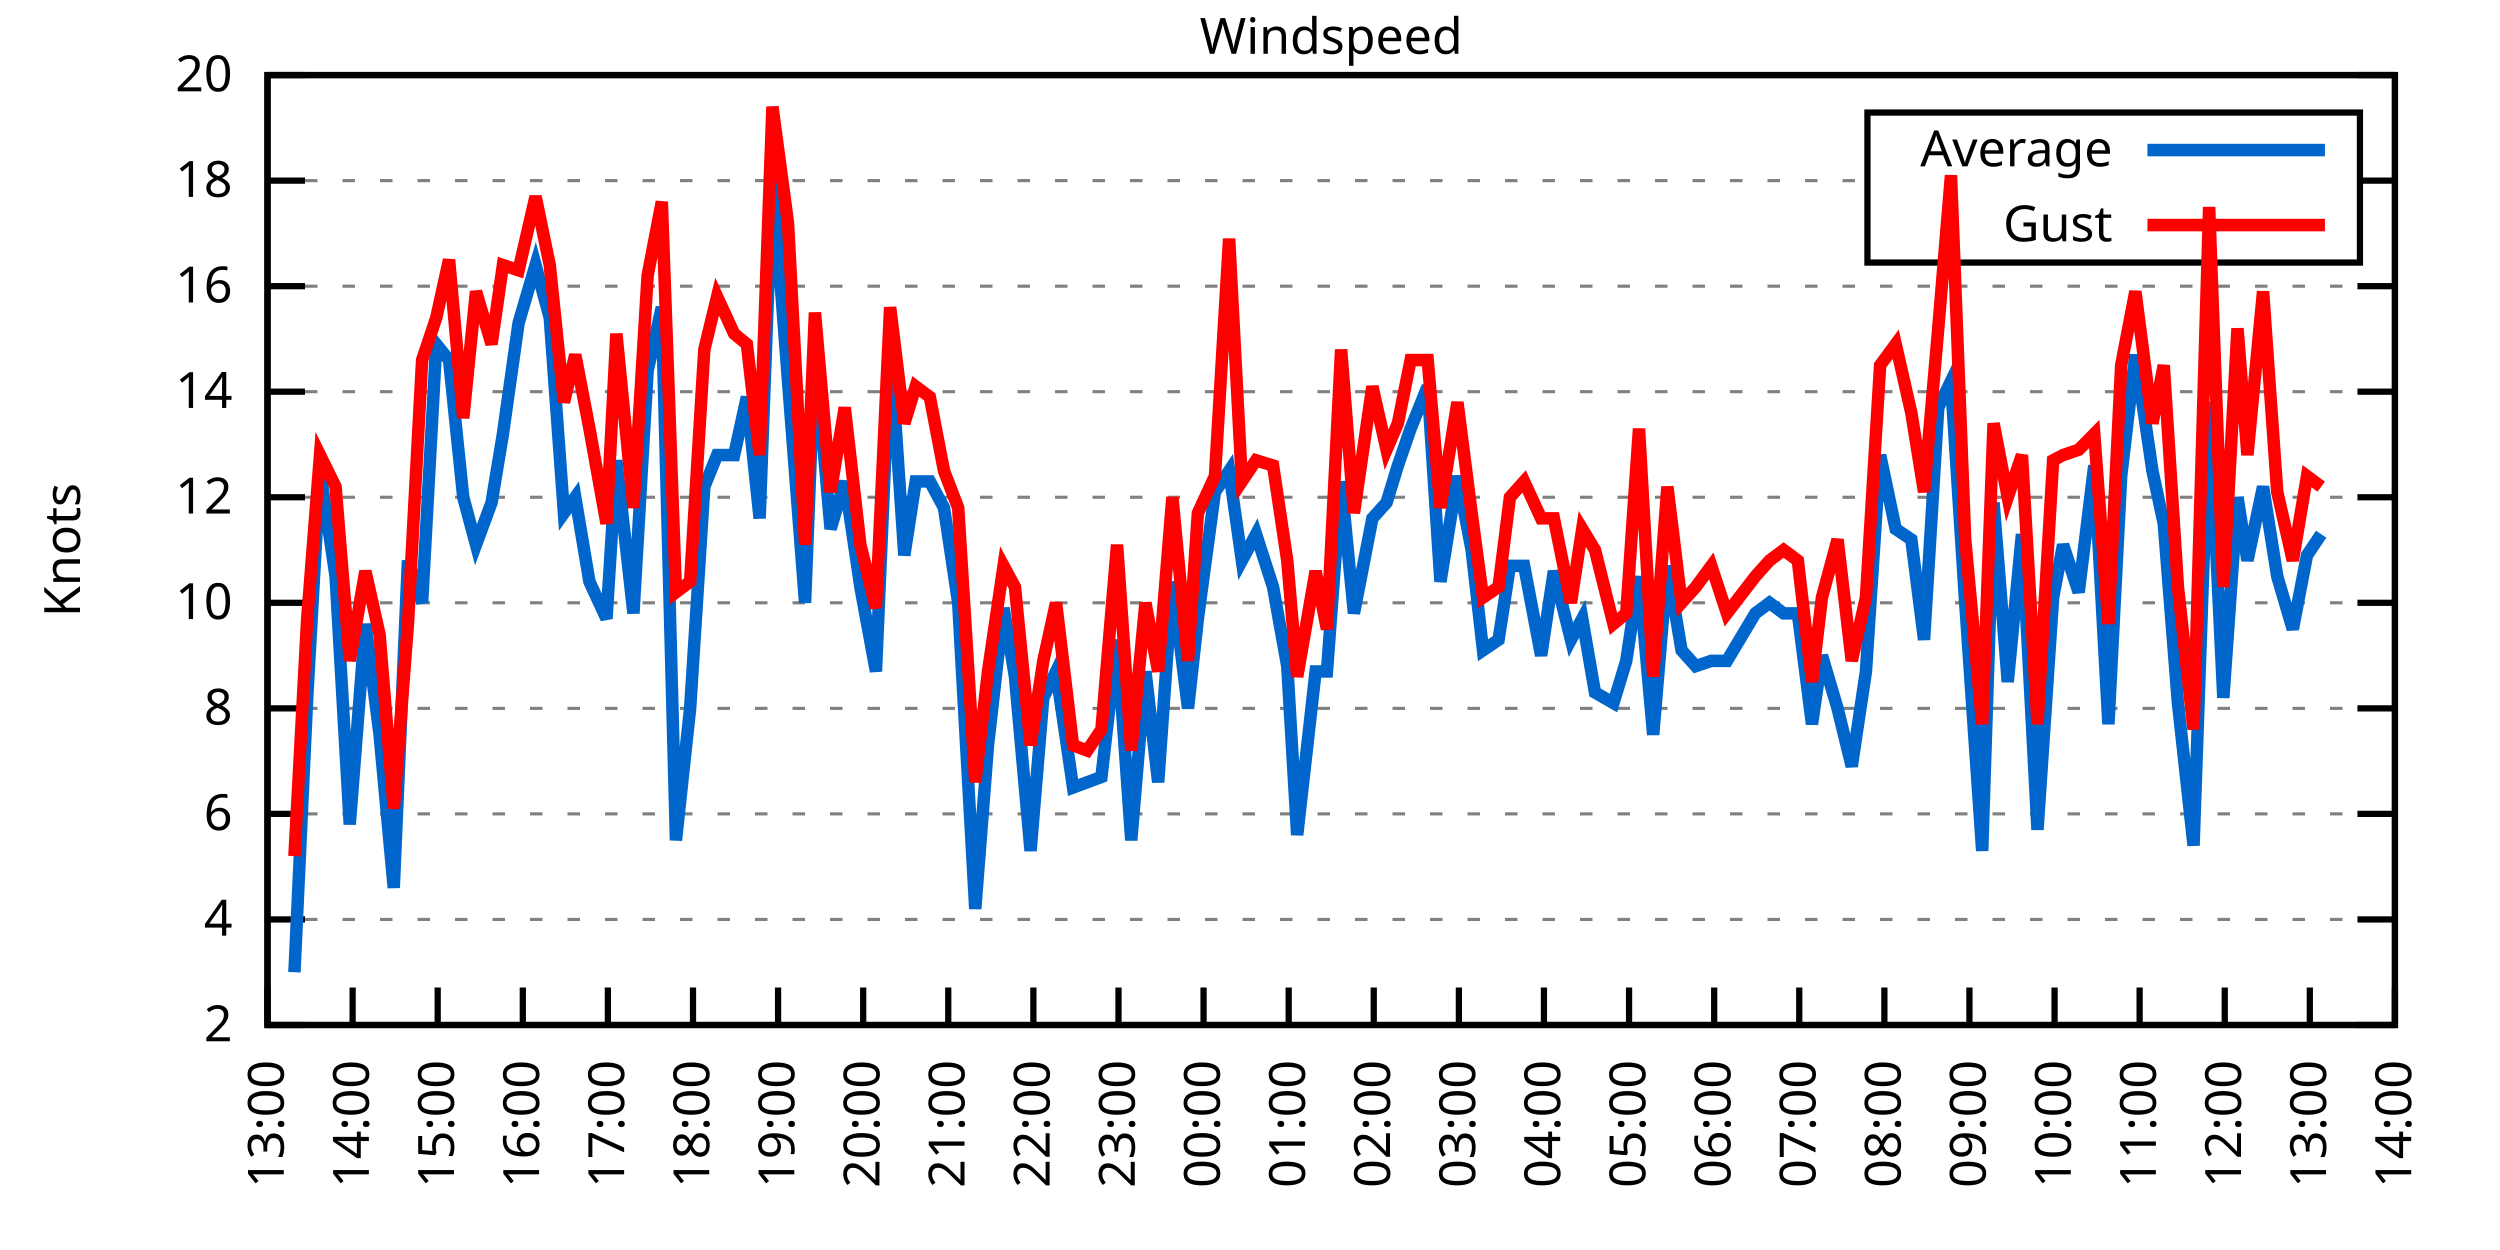
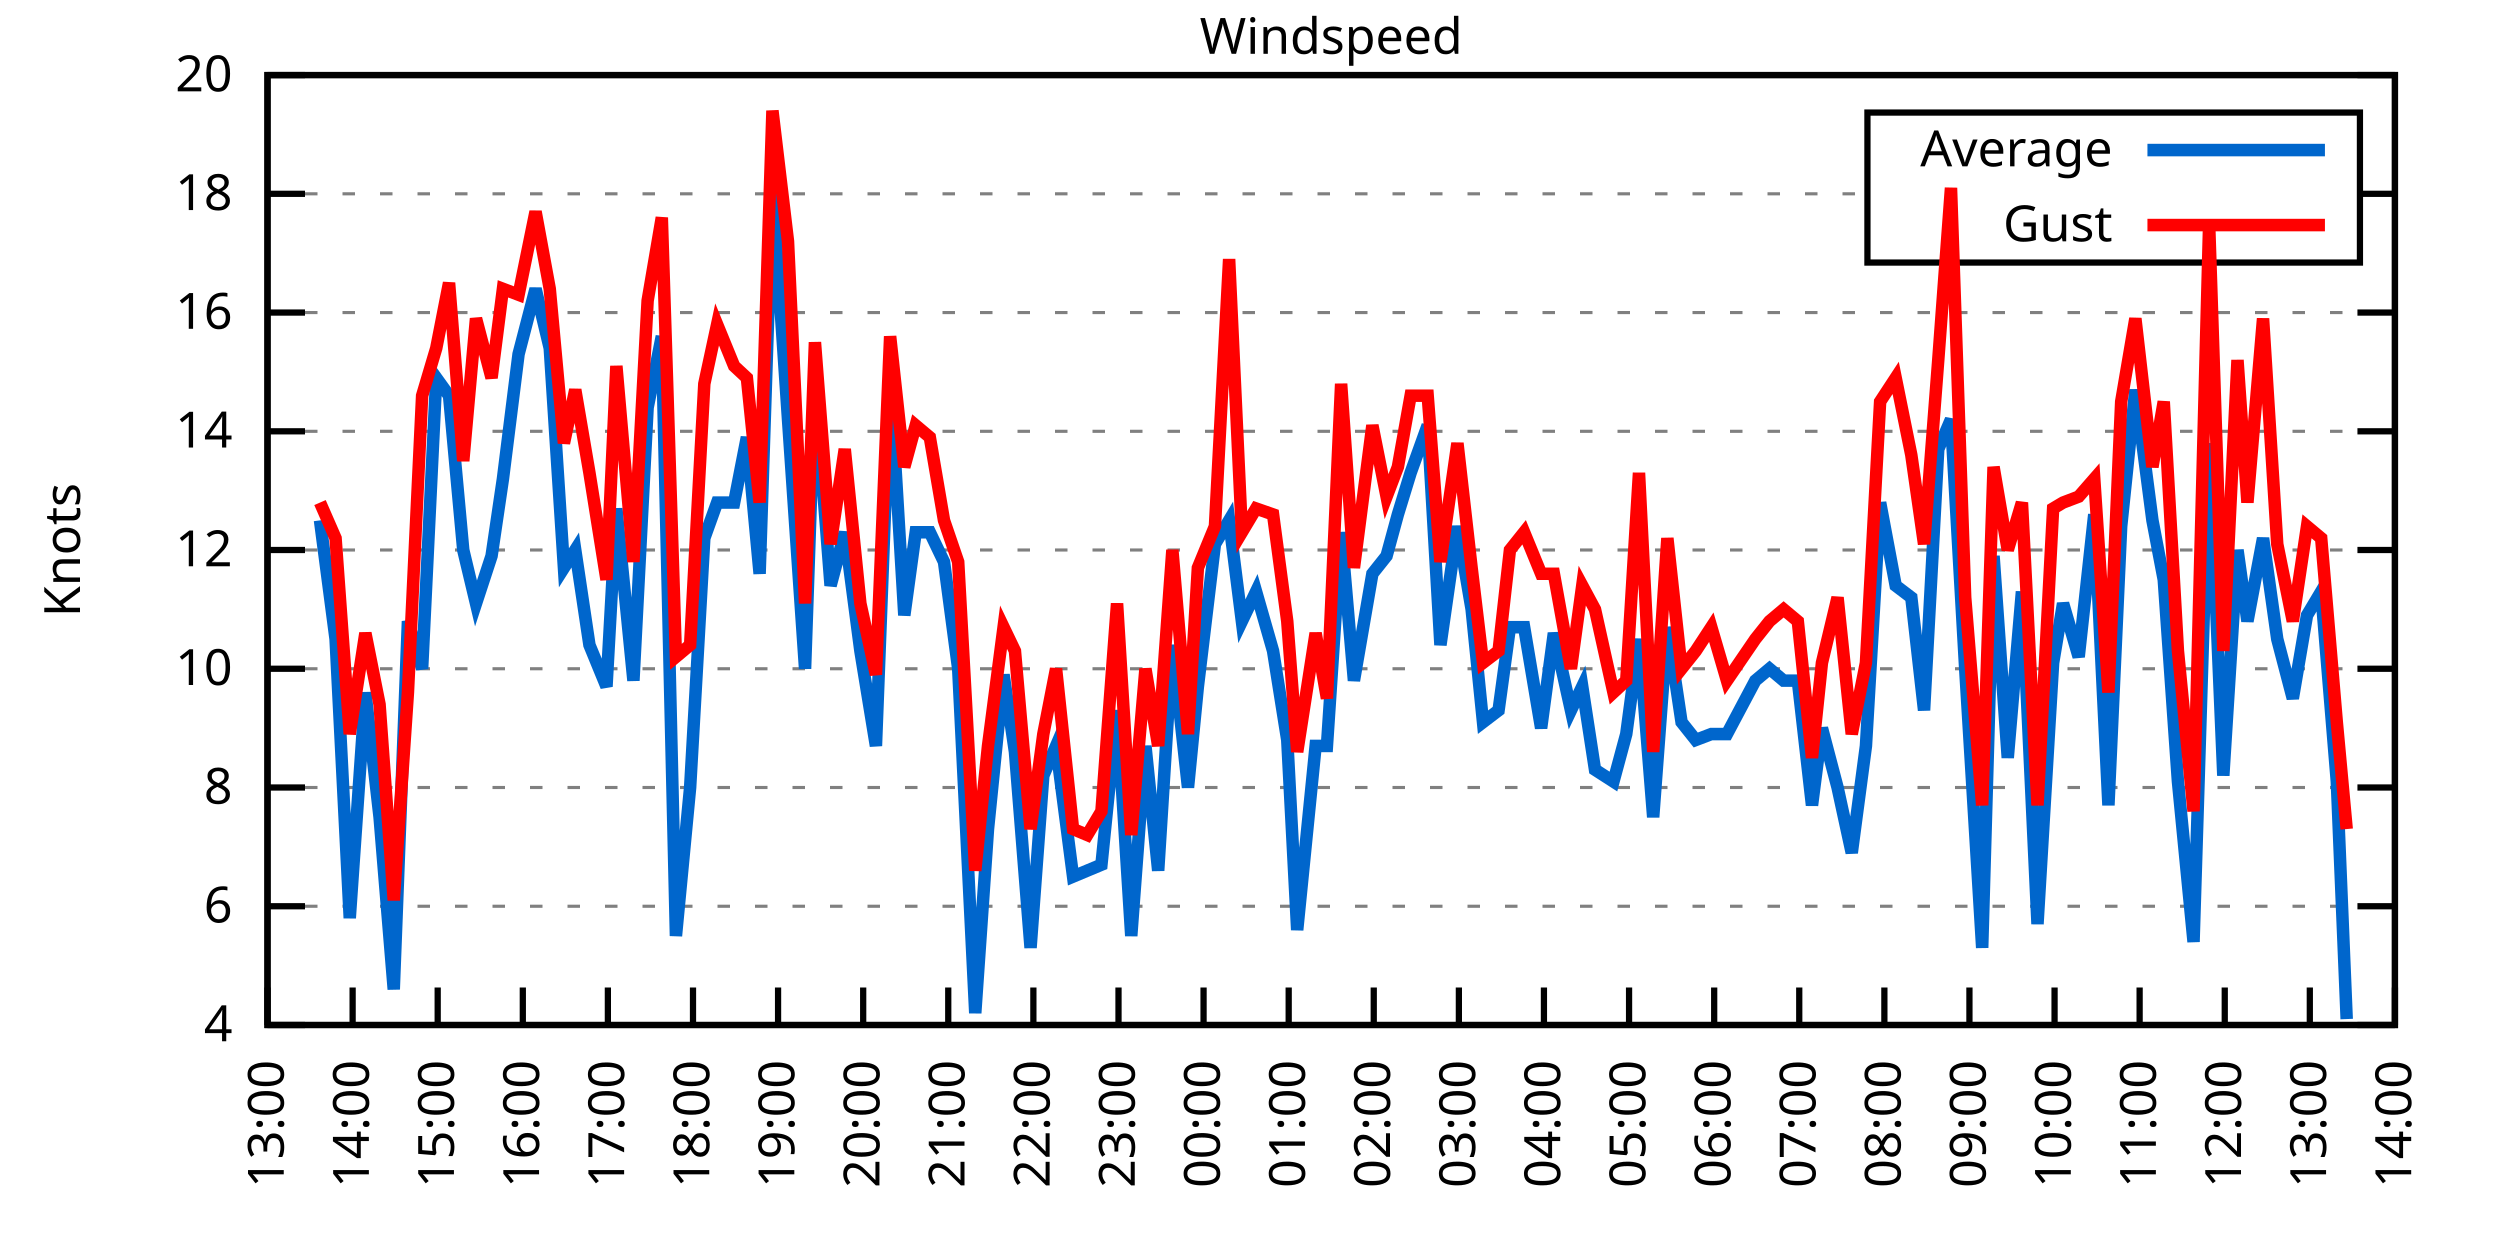
<svg xmlns="http://www.w3.org/2000/svg" xmlns:xlink="http://www.w3.org/1999/xlink" width="400" height="200" viewBox="0 0 400 200">
  <g id="gnuplot_canvas">
    <rect x="0" y="0" width="400" height="200" fill="none" />
    <defs>
      <circle id="gpDot" r="0.5" stroke-width="0.5" stroke="currentColor" />
      <path id="gpPt0" stroke-width="0.333" stroke="currentColor" d="M-1,0 h2 M0,-1 v2" />
      <path id="gpPt1" stroke-width="0.333" stroke="currentColor" d="M-1,-1 L1,1 M1,-1 L-1,1" />
      <path id="gpPt2" stroke-width="0.333" stroke="currentColor" d="M-1,0 L1,0 M0,-1 L0,1 M-1,-1 L1,1 M-1,1 L1,-1" />
      <rect id="gpPt3" stroke-width="0.333" stroke="currentColor" x="-1" y="-1" width="2" height="2" />
      <rect id="gpPt4" stroke-width="0.333" stroke="currentColor" fill="currentColor" x="-1" y="-1" width="2" height="2" />
      <circle id="gpPt5" stroke-width="0.333" stroke="currentColor" cx="0" cy="0" r="1" />
      <use xlink:href="#gpPt5" id="gpPt6" fill="currentColor" stroke="none" />
      <path id="gpPt7" stroke-width="0.333" stroke="currentColor" d="M0,-1.33 L-1.33,0.67 L1.33,0.67 z" />
      <use xlink:href="#gpPt7" id="gpPt8" fill="currentColor" stroke="none" />
      <use xlink:href="#gpPt7" id="gpPt9" stroke="currentColor" transform="rotate(180)" />
      <use xlink:href="#gpPt9" id="gpPt10" fill="currentColor" stroke="none" />
      <use xlink:href="#gpPt3" id="gpPt11" stroke="currentColor" transform="rotate(45)" />
      <use xlink:href="#gpPt11" id="gpPt12" fill="currentColor" stroke="none" />
      <path id="gpPt13" stroke-width="0.333" stroke="currentColor" d="M0,1.330 L1.265,0.411 L0.782,-1.067 L-0.782,-1.076 L-1.265,0.411 z" />
      <use xlink:href="#gpPt13" id="gpPt14" fill="currentColor" stroke="none" />
      <filter id="textbox" filterUnits="objectBoundingBox" x="0" y="0" height="1" width="1">
        <feFlood flood-color="white" flood-opacity="1" result="bgnd" />
        <feComposite in="SourceGraphic" in2="bgnd" operator="atop" />
      </filter>
      <filter id="greybox" filterUnits="objectBoundingBox" x="0" y="0" height="1" width="1">
        <feFlood flood-color="lightgrey" flood-opacity="1" result="grey" />
        <feComposite in="SourceGraphic" in2="grey" operator="atop" />
      </filter>
    </defs>
    <g fill="none" color="white" stroke="currentColor" stroke-width="1.00" stroke-linecap="butt" stroke-linejoin="miter">
</g>
    <g fill="none" color="black" stroke="currentColor" stroke-width="1.00" stroke-linecap="butt" stroke-linejoin="miter">
      <g stroke="none" shape-rendering="crispEdges">
        <polygon fill="rgb(255, 255, 255)" points="42.80,164.00 383.18,164.00 383.18,12.02 42.80,12.02 " />
      </g>
    </g>
    <g fill="none" color="black" stroke="currentColor" stroke-width="1.00" stroke-linecap="butt" stroke-linejoin="miter">
</g>
    <g fill="none" color="black" stroke="black" stroke-width="0.50" stroke-linecap="butt" stroke-linejoin="miter">
</g>
    <g fill="none" color="gray" stroke="currentColor" stroke-width="0.50" stroke-linecap="butt" stroke-linejoin="miter">
      <path stroke="gray" stroke-dasharray="2,4" class="gridline" d="M42.80,164.00 L383.19,164.00  " />
    </g>
    <g fill="none" color="gray" stroke="gray" stroke-width="1.00" stroke-linecap="butt" stroke-linejoin="miter">
</g>
    <g fill="none" color="black" stroke="currentColor" stroke-width="1.00" stroke-linecap="butt" stroke-linejoin="miter">
      <path stroke="black" d="M42.80,164.00 L48.80,164.00 M383.19,164.00 L377.19,164.00  " />
      <g transform="translate(37.20,166.60)" stroke="none" fill="black" font-family="Sans" font-size="8.00" text-anchor="end">
        <text>
-           <tspan font-family="Sans"> 2</tspan>
-         </text>
-       </g>
-     </g>
-     <g fill="none" color="black" stroke="currentColor" stroke-width="1.00" stroke-linecap="butt" stroke-linejoin="miter">
- </g>
-     <g fill="none" color="black" stroke="black" stroke-width="0.50" stroke-linecap="butt" stroke-linejoin="miter">
- </g>
-     <g fill="none" color="gray" stroke="currentColor" stroke-width="0.50" stroke-linecap="butt" stroke-linejoin="miter">
-       <path stroke="gray" stroke-dasharray="2,4" class="gridline" d="M42.80,147.11 L383.19,147.11  " />
-     </g>
-     <g fill="none" color="gray" stroke="gray" stroke-width="1.00" stroke-linecap="butt" stroke-linejoin="miter">
- </g>
-     <g fill="none" color="black" stroke="currentColor" stroke-width="1.00" stroke-linecap="butt" stroke-linejoin="miter">
-       <path stroke="black" d="M42.80,147.11 L48.80,147.11 M383.19,147.11 L377.19,147.11  " />
-       <g transform="translate(37.20,149.71)" stroke="none" fill="black" font-family="Sans" font-size="8.00" text-anchor="end">
-         <text>
          <tspan font-family="Sans"> 4</tspan>
        </text>
      </g>
    </g>
    <g fill="none" color="black" stroke="currentColor" stroke-width="1.00" stroke-linecap="butt" stroke-linejoin="miter">
</g>
    <g fill="none" color="black" stroke="black" stroke-width="0.50" stroke-linecap="butt" stroke-linejoin="miter">
</g>
    <g fill="none" color="gray" stroke="currentColor" stroke-width="0.50" stroke-linecap="butt" stroke-linejoin="miter">
-       <path stroke="gray" stroke-dasharray="2,4" class="gridline" d="M42.80,130.22 L383.19,130.22  " />
-     </g>
-     <g fill="none" color="gray" stroke="gray" stroke-width="1.00" stroke-linecap="butt" stroke-linejoin="miter">
- </g>
-     <g fill="none" color="black" stroke="currentColor" stroke-width="1.00" stroke-linecap="butt" stroke-linejoin="miter">
-       <path stroke="black" d="M42.80,130.22 L48.80,130.22 M383.19,130.22 L377.19,130.22  " />
-       <g transform="translate(37.20,132.82)" stroke="none" fill="black" font-family="Sans" font-size="8.00" text-anchor="end">
+       <path stroke="gray" stroke-dasharray="2,4" class="gridline" d="M42.80,145.00 L383.19,145.00  " />
+     </g>
+     <g fill="none" color="gray" stroke="gray" stroke-width="1.00" stroke-linecap="butt" stroke-linejoin="miter">
+ </g>
+     <g fill="none" color="black" stroke="currentColor" stroke-width="1.00" stroke-linecap="butt" stroke-linejoin="miter">
+       <path stroke="black" d="M42.80,145.00 L48.80,145.00 M383.19,145.00 L377.19,145.00  " />
+       <g transform="translate(37.20,147.60)" stroke="none" fill="black" font-family="Sans" font-size="8.00" text-anchor="end">
        <text>
          <tspan font-family="Sans"> 6</tspan>
        </text>
      </g>
    </g>
    <g fill="none" color="black" stroke="currentColor" stroke-width="1.00" stroke-linecap="butt" stroke-linejoin="miter">
</g>
    <g fill="none" color="black" stroke="black" stroke-width="0.50" stroke-linecap="butt" stroke-linejoin="miter">
</g>
    <g fill="none" color="gray" stroke="currentColor" stroke-width="0.50" stroke-linecap="butt" stroke-linejoin="miter">
-       <path stroke="gray" stroke-dasharray="2,4" class="gridline" d="M42.80,113.34 L383.19,113.34  " />
-     </g>
-     <g fill="none" color="gray" stroke="gray" stroke-width="1.00" stroke-linecap="butt" stroke-linejoin="miter">
- </g>
-     <g fill="none" color="black" stroke="currentColor" stroke-width="1.00" stroke-linecap="butt" stroke-linejoin="miter">
-       <path stroke="black" d="M42.80,113.34 L48.80,113.34 M383.19,113.34 L377.19,113.34  " />
-       <g transform="translate(37.20,115.94)" stroke="none" fill="black" font-family="Sans" font-size="8.00" text-anchor="end">
+       <path stroke="gray" stroke-dasharray="2,4" class="gridline" d="M42.80,126.00 L383.19,126.00  " />
+     </g>
+     <g fill="none" color="gray" stroke="gray" stroke-width="1.00" stroke-linecap="butt" stroke-linejoin="miter">
+ </g>
+     <g fill="none" color="black" stroke="currentColor" stroke-width="1.00" stroke-linecap="butt" stroke-linejoin="miter">
+       <path stroke="black" d="M42.80,126.00 L48.80,126.00 M383.19,126.00 L377.19,126.00  " />
+       <g transform="translate(37.20,128.60)" stroke="none" fill="black" font-family="Sans" font-size="8.00" text-anchor="end">
        <text>
          <tspan font-family="Sans"> 8</tspan>
        </text>
      </g>
    </g>
    <g fill="none" color="black" stroke="currentColor" stroke-width="1.00" stroke-linecap="butt" stroke-linejoin="miter">
</g>
    <g fill="none" color="black" stroke="black" stroke-width="0.50" stroke-linecap="butt" stroke-linejoin="miter">
</g>
    <g fill="none" color="gray" stroke="currentColor" stroke-width="0.50" stroke-linecap="butt" stroke-linejoin="miter">
-       <path stroke="gray" stroke-dasharray="2,4" class="gridline" d="M42.80,96.45 L383.19,96.45  " />
-     </g>
-     <g fill="none" color="gray" stroke="gray" stroke-width="1.00" stroke-linecap="butt" stroke-linejoin="miter">
- </g>
-     <g fill="none" color="black" stroke="currentColor" stroke-width="1.00" stroke-linecap="butt" stroke-linejoin="miter">
-       <path stroke="black" d="M42.80,96.45 L48.80,96.45 M383.19,96.45 L377.19,96.45  " />
-       <g transform="translate(37.20,99.05)" stroke="none" fill="black" font-family="Sans" font-size="8.00" text-anchor="end">
+       <path stroke="gray" stroke-dasharray="2,4" class="gridline" d="M42.80,107.00 L383.19,107.00  " />
+     </g>
+     <g fill="none" color="gray" stroke="gray" stroke-width="1.00" stroke-linecap="butt" stroke-linejoin="miter">
+ </g>
+     <g fill="none" color="black" stroke="currentColor" stroke-width="1.00" stroke-linecap="butt" stroke-linejoin="miter">
+       <path stroke="black" d="M42.80,107.00 L48.80,107.00 M383.19,107.00 L377.19,107.00  " />
+       <g transform="translate(37.20,109.60)" stroke="none" fill="black" font-family="Sans" font-size="8.00" text-anchor="end">
        <text>
          <tspan font-family="Sans"> 10</tspan>
        </text>
      </g>
    </g>
    <g fill="none" color="black" stroke="currentColor" stroke-width="1.00" stroke-linecap="butt" stroke-linejoin="miter">
</g>
    <g fill="none" color="black" stroke="black" stroke-width="0.50" stroke-linecap="butt" stroke-linejoin="miter">
</g>
    <g fill="none" color="gray" stroke="currentColor" stroke-width="0.50" stroke-linecap="butt" stroke-linejoin="miter">
-       <path stroke="gray" stroke-dasharray="2,4" class="gridline" d="M42.80,79.56 L383.19,79.56  " />
-     </g>
-     <g fill="none" color="gray" stroke="gray" stroke-width="1.00" stroke-linecap="butt" stroke-linejoin="miter">
- </g>
-     <g fill="none" color="black" stroke="currentColor" stroke-width="1.00" stroke-linecap="butt" stroke-linejoin="miter">
-       <path stroke="black" d="M42.80,79.56 L48.80,79.56 M383.19,79.56 L377.19,79.56  " />
-       <g transform="translate(37.20,82.16)" stroke="none" fill="black" font-family="Sans" font-size="8.00" text-anchor="end">
+       <path stroke="gray" stroke-dasharray="2,4" class="gridline" d="M42.80,88.00 L383.19,88.00  " />
+     </g>
+     <g fill="none" color="gray" stroke="gray" stroke-width="1.00" stroke-linecap="butt" stroke-linejoin="miter">
+ </g>
+     <g fill="none" color="black" stroke="currentColor" stroke-width="1.00" stroke-linecap="butt" stroke-linejoin="miter">
+       <path stroke="black" d="M42.80,88.00 L48.80,88.00 M383.19,88.00 L377.19,88.00  " />
+       <g transform="translate(37.20,90.60)" stroke="none" fill="black" font-family="Sans" font-size="8.00" text-anchor="end">
        <text>
          <tspan font-family="Sans"> 12</tspan>
        </text>
      </g>
    </g>
    <g fill="none" color="black" stroke="currentColor" stroke-width="1.00" stroke-linecap="butt" stroke-linejoin="miter">
</g>
    <g fill="none" color="black" stroke="black" stroke-width="0.50" stroke-linecap="butt" stroke-linejoin="miter">
</g>
    <g fill="none" color="gray" stroke="currentColor" stroke-width="0.50" stroke-linecap="butt" stroke-linejoin="miter">
-       <path stroke="gray" stroke-dasharray="2,4" class="gridline" d="M42.80,62.67 L383.19,62.67  " />
-     </g>
-     <g fill="none" color="gray" stroke="gray" stroke-width="1.00" stroke-linecap="butt" stroke-linejoin="miter">
- </g>
-     <g fill="none" color="black" stroke="currentColor" stroke-width="1.00" stroke-linecap="butt" stroke-linejoin="miter">
-       <path stroke="black" d="M42.80,62.67 L48.80,62.67 M383.19,62.67 L377.19,62.67  " />
-       <g transform="translate(37.20,65.27)" stroke="none" fill="black" font-family="Sans" font-size="8.00" text-anchor="end">
+       <path stroke="gray" stroke-dasharray="2,4" class="gridline" d="M42.80,69.01 L383.19,69.01  " />
+     </g>
+     <g fill="none" color="gray" stroke="gray" stroke-width="1.00" stroke-linecap="butt" stroke-linejoin="miter">
+ </g>
+     <g fill="none" color="black" stroke="currentColor" stroke-width="1.00" stroke-linecap="butt" stroke-linejoin="miter">
+       <path stroke="black" d="M42.80,69.01 L48.80,69.01 M383.19,69.01 L377.19,69.01  " />
+       <g transform="translate(37.20,71.61)" stroke="none" fill="black" font-family="Sans" font-size="8.00" text-anchor="end">
        <text>
          <tspan font-family="Sans"> 14</tspan>
        </text>
      </g>
    </g>
    <g fill="none" color="black" stroke="currentColor" stroke-width="1.00" stroke-linecap="butt" stroke-linejoin="miter">
</g>
    <g fill="none" color="black" stroke="black" stroke-width="0.50" stroke-linecap="butt" stroke-linejoin="miter">
</g>
    <g fill="none" color="gray" stroke="currentColor" stroke-width="0.50" stroke-linecap="butt" stroke-linejoin="miter">
-       <path stroke="gray" stroke-dasharray="2,4" class="gridline" d="M42.80,45.79 L383.19,45.79  " />
-     </g>
-     <g fill="none" color="gray" stroke="gray" stroke-width="1.00" stroke-linecap="butt" stroke-linejoin="miter">
- </g>
-     <g fill="none" color="black" stroke="currentColor" stroke-width="1.00" stroke-linecap="butt" stroke-linejoin="miter">
-       <path stroke="black" d="M42.80,45.79 L48.80,45.79 M383.19,45.79 L377.19,45.79  " />
-       <g transform="translate(37.20,48.39)" stroke="none" fill="black" font-family="Sans" font-size="8.00" text-anchor="end">
+       <path stroke="gray" stroke-dasharray="2,4" class="gridline" d="M42.80,50.01 L383.19,50.01  " />
+     </g>
+     <g fill="none" color="gray" stroke="gray" stroke-width="1.00" stroke-linecap="butt" stroke-linejoin="miter">
+ </g>
+     <g fill="none" color="black" stroke="currentColor" stroke-width="1.00" stroke-linecap="butt" stroke-linejoin="miter">
+       <path stroke="black" d="M42.80,50.01 L48.80,50.01 M383.19,50.01 L377.19,50.01  " />
+       <g transform="translate(37.20,52.61)" stroke="none" fill="black" font-family="Sans" font-size="8.00" text-anchor="end">
        <text>
          <tspan font-family="Sans"> 16</tspan>
        </text>
      </g>
    </g>
    <g fill="none" color="black" stroke="currentColor" stroke-width="1.00" stroke-linecap="butt" stroke-linejoin="miter">
</g>
    <g fill="none" color="black" stroke="black" stroke-width="0.50" stroke-linecap="butt" stroke-linejoin="miter">
</g>
    <g fill="none" color="gray" stroke="currentColor" stroke-width="0.50" stroke-linecap="butt" stroke-linejoin="miter">
-       <path stroke="gray" stroke-dasharray="2,4" class="gridline" d="M42.80,28.90 L298.79,28.90 M377.59,28.90 L383.19,28.90  " />
-     </g>
-     <g fill="none" color="gray" stroke="gray" stroke-width="1.00" stroke-linecap="butt" stroke-linejoin="miter">
- </g>
-     <g fill="none" color="black" stroke="currentColor" stroke-width="1.00" stroke-linecap="butt" stroke-linejoin="miter">
-       <path stroke="black" d="M42.80,28.90 L48.80,28.90 M383.19,28.90 L377.19,28.90  " />
-       <g transform="translate(37.20,31.50)" stroke="none" fill="black" font-family="Sans" font-size="8.00" text-anchor="end">
+       <path stroke="gray" stroke-dasharray="2,4" class="gridline" d="M42.80,31.01 L298.79,31.01 M377.59,31.01 L383.19,31.01  " />
+     </g>
+     <g fill="none" color="gray" stroke="gray" stroke-width="1.00" stroke-linecap="butt" stroke-linejoin="miter">
+ </g>
+     <g fill="none" color="black" stroke="currentColor" stroke-width="1.00" stroke-linecap="butt" stroke-linejoin="miter">
+       <path stroke="black" d="M42.80,31.01 L48.80,31.01 M383.19,31.01 L377.19,31.01  " />
+       <g transform="translate(37.20,33.61)" stroke="none" fill="black" font-family="Sans" font-size="8.00" text-anchor="end">
        <text>
          <tspan font-family="Sans"> 18</tspan>
        </text>
      </g>
    </g>
    <g fill="none" color="black" stroke="currentColor" stroke-width="1.00" stroke-linecap="butt" stroke-linejoin="miter">
</g>
    <g fill="none" color="black" stroke="black" stroke-width="0.50" stroke-linecap="butt" stroke-linejoin="miter">
</g>
    <g fill="none" color="gray" stroke="currentColor" stroke-width="0.50" stroke-linecap="butt" stroke-linejoin="miter">
      <path stroke="gray" stroke-dasharray="2,4" class="gridline" d="M42.80,12.01 L383.19,12.01  " />
    </g>
    <g fill="none" color="gray" stroke="gray" stroke-width="1.00" stroke-linecap="butt" stroke-linejoin="miter">
</g>
    <g fill="none" color="black" stroke="currentColor" stroke-width="1.00" stroke-linecap="butt" stroke-linejoin="miter">
      <path stroke="black" d="M42.80,12.01 L48.80,12.01 M383.19,12.01 L377.19,12.01  " />
      <g transform="translate(37.20,14.61)" stroke="none" fill="black" font-family="Sans" font-size="8.00" text-anchor="end">
        <text>
          <tspan font-family="Sans"> 20</tspan>
        </text>
      </g>
    </g>
    <g fill="none" color="black" stroke="currentColor" stroke-width="1.00" stroke-linecap="butt" stroke-linejoin="miter">
      <path stroke="black" d="M42.80,164.00 L42.80,158.00  " />
      <g transform="translate(45.40,169.60) rotate(270.00)" stroke="none" fill="black" font-family="Sans" font-size="8.00" text-anchor="end">
        <text>
          <tspan font-family="Sans">13:00</tspan>
        </text>
      </g>
    </g>
    <g fill="none" color="black" stroke="currentColor" stroke-width="1.00" stroke-linecap="butt" stroke-linejoin="miter">
      <path stroke="black" d="M56.42,164.00 L56.42,158.00  " />
      <g transform="translate(59.02,169.60) rotate(270.00)" stroke="none" fill="black" font-family="Sans" font-size="8.00" text-anchor="end">
        <text>
          <tspan font-family="Sans">14:00</tspan>
        </text>
      </g>
    </g>
    <g fill="none" color="black" stroke="currentColor" stroke-width="1.00" stroke-linecap="butt" stroke-linejoin="miter">
      <path stroke="black" d="M70.03,164.00 L70.03,158.00  " />
      <g transform="translate(72.63,169.60) rotate(270.00)" stroke="none" fill="black" font-family="Sans" font-size="8.00" text-anchor="end">
        <text>
          <tspan font-family="Sans">15:00</tspan>
        </text>
      </g>
    </g>
    <g fill="none" color="black" stroke="currentColor" stroke-width="1.00" stroke-linecap="butt" stroke-linejoin="miter">
      <path stroke="black" d="M83.65,164.00 L83.65,158.00  " />
      <g transform="translate(86.25,169.60) rotate(270.00)" stroke="none" fill="black" font-family="Sans" font-size="8.00" text-anchor="end">
        <text>
          <tspan font-family="Sans">16:00</tspan>
        </text>
      </g>
    </g>
    <g fill="none" color="black" stroke="currentColor" stroke-width="1.00" stroke-linecap="butt" stroke-linejoin="miter">
      <path stroke="black" d="M97.26,164.00 L97.26,158.00  " />
      <g transform="translate(99.86,169.60) rotate(270.00)" stroke="none" fill="black" font-family="Sans" font-size="8.00" text-anchor="end">
        <text>
          <tspan font-family="Sans">17:00</tspan>
        </text>
      </g>
    </g>
    <g fill="none" color="black" stroke="currentColor" stroke-width="1.00" stroke-linecap="butt" stroke-linejoin="miter">
      <path stroke="black" d="M110.88,164.00 L110.88,158.00  " />
      <g transform="translate(113.48,169.60) rotate(270.00)" stroke="none" fill="black" font-family="Sans" font-size="8.00" text-anchor="end">
        <text>
          <tspan font-family="Sans">18:00</tspan>
        </text>
      </g>
    </g>
    <g fill="none" color="black" stroke="currentColor" stroke-width="1.00" stroke-linecap="butt" stroke-linejoin="miter">
      <path stroke="black" d="M124.49,164.00 L124.49,158.00  " />
      <g transform="translate(127.09,169.60) rotate(270.00)" stroke="none" fill="black" font-family="Sans" font-size="8.00" text-anchor="end">
        <text>
          <tspan font-family="Sans">19:00</tspan>
        </text>
      </g>
    </g>
    <g fill="none" color="black" stroke="currentColor" stroke-width="1.00" stroke-linecap="butt" stroke-linejoin="miter">
      <path stroke="black" d="M138.11,164.00 L138.11,158.00  " />
      <g transform="translate(140.71,169.60) rotate(270.00)" stroke="none" fill="black" font-family="Sans" font-size="8.00" text-anchor="end">
        <text>
          <tspan font-family="Sans">20:00</tspan>
        </text>
      </g>
    </g>
    <g fill="none" color="black" stroke="currentColor" stroke-width="1.00" stroke-linecap="butt" stroke-linejoin="miter">
      <path stroke="black" d="M151.72,164.00 L151.72,158.00  " />
      <g transform="translate(154.32,169.60) rotate(270.00)" stroke="none" fill="black" font-family="Sans" font-size="8.00" text-anchor="end">
        <text>
          <tspan font-family="Sans">21:00</tspan>
        </text>
      </g>
    </g>
    <g fill="none" color="black" stroke="currentColor" stroke-width="1.00" stroke-linecap="butt" stroke-linejoin="miter">
      <path stroke="black" d="M165.34,164.00 L165.34,158.00  " />
      <g transform="translate(167.94,169.60) rotate(270.00)" stroke="none" fill="black" font-family="Sans" font-size="8.00" text-anchor="end">
        <text>
          <tspan font-family="Sans">22:00</tspan>
        </text>
      </g>
    </g>
    <g fill="none" color="black" stroke="currentColor" stroke-width="1.00" stroke-linecap="butt" stroke-linejoin="miter">
      <path stroke="black" d="M178.96,164.00 L178.96,158.00  " />
      <g transform="translate(181.56,169.60) rotate(270.00)" stroke="none" fill="black" font-family="Sans" font-size="8.00" text-anchor="end">
        <text>
          <tspan font-family="Sans">23:00</tspan>
        </text>
      </g>
    </g>
    <g fill="none" color="black" stroke="currentColor" stroke-width="1.00" stroke-linecap="butt" stroke-linejoin="miter">
      <path stroke="black" d="M192.57,164.00 L192.57,158.00  " />
      <g transform="translate(195.17,169.60) rotate(270.00)" stroke="none" fill="black" font-family="Sans" font-size="8.00" text-anchor="end">
        <text>
          <tspan font-family="Sans">00:00</tspan>
        </text>
      </g>
    </g>
    <g fill="none" color="black" stroke="currentColor" stroke-width="1.00" stroke-linecap="butt" stroke-linejoin="miter">
      <path stroke="black" d="M206.19,164.00 L206.19,158.00  " />
      <g transform="translate(208.79,169.60) rotate(270.00)" stroke="none" fill="black" font-family="Sans" font-size="8.00" text-anchor="end">
        <text>
          <tspan font-family="Sans">01:00</tspan>
        </text>
      </g>
    </g>
    <g fill="none" color="black" stroke="currentColor" stroke-width="1.00" stroke-linecap="butt" stroke-linejoin="miter">
      <path stroke="black" d="M219.80,164.00 L219.80,158.00  " />
      <g transform="translate(222.40,169.60) rotate(270.00)" stroke="none" fill="black" font-family="Sans" font-size="8.00" text-anchor="end">
        <text>
          <tspan font-family="Sans">02:00</tspan>
        </text>
      </g>
    </g>
    <g fill="none" color="black" stroke="currentColor" stroke-width="1.00" stroke-linecap="butt" stroke-linejoin="miter">
      <path stroke="black" d="M233.42,164.00 L233.42,158.00  " />
      <g transform="translate(236.02,169.60) rotate(270.00)" stroke="none" fill="black" font-family="Sans" font-size="8.00" text-anchor="end">
        <text>
          <tspan font-family="Sans">03:00</tspan>
        </text>
      </g>
    </g>
    <g fill="none" color="black" stroke="currentColor" stroke-width="1.00" stroke-linecap="butt" stroke-linejoin="miter">
      <path stroke="black" d="M247.03,164.00 L247.03,158.00  " />
      <g transform="translate(249.63,169.60) rotate(270.00)" stroke="none" fill="black" font-family="Sans" font-size="8.00" text-anchor="end">
        <text>
          <tspan font-family="Sans">04:00</tspan>
        </text>
      </g>
    </g>
    <g fill="none" color="black" stroke="currentColor" stroke-width="1.00" stroke-linecap="butt" stroke-linejoin="miter">
      <path stroke="black" d="M260.65,164.00 L260.65,158.00  " />
      <g transform="translate(263.25,169.60) rotate(270.00)" stroke="none" fill="black" font-family="Sans" font-size="8.00" text-anchor="end">
        <text>
          <tspan font-family="Sans">05:00</tspan>
        </text>
      </g>
    </g>
    <g fill="none" color="black" stroke="currentColor" stroke-width="1.00" stroke-linecap="butt" stroke-linejoin="miter">
      <path stroke="black" d="M274.27,164.00 L274.27,158.00  " />
      <g transform="translate(276.87,169.60) rotate(270.00)" stroke="none" fill="black" font-family="Sans" font-size="8.00" text-anchor="end">
        <text>
          <tspan font-family="Sans">06:00</tspan>
        </text>
      </g>
    </g>
    <g fill="none" color="black" stroke="currentColor" stroke-width="1.00" stroke-linecap="butt" stroke-linejoin="miter">
      <path stroke="black" d="M287.88,164.00 L287.88,158.00  " />
      <g transform="translate(290.48,169.60) rotate(270.00)" stroke="none" fill="black" font-family="Sans" font-size="8.00" text-anchor="end">
        <text>
          <tspan font-family="Sans">07:00</tspan>
        </text>
      </g>
    </g>
    <g fill="none" color="black" stroke="currentColor" stroke-width="1.00" stroke-linecap="butt" stroke-linejoin="miter">
      <path stroke="black" d="M301.50,164.00 L301.50,158.00  " />
      <g transform="translate(304.10,169.60) rotate(270.00)" stroke="none" fill="black" font-family="Sans" font-size="8.00" text-anchor="end">
        <text>
          <tspan font-family="Sans">08:00</tspan>
        </text>
      </g>
    </g>
    <g fill="none" color="black" stroke="currentColor" stroke-width="1.00" stroke-linecap="butt" stroke-linejoin="miter">
      <path stroke="black" d="M315.11,164.00 L315.11,158.00  " />
      <g transform="translate(317.71,169.60) rotate(270.00)" stroke="none" fill="black" font-family="Sans" font-size="8.00" text-anchor="end">
        <text>
          <tspan font-family="Sans">09:00</tspan>
        </text>
      </g>
    </g>
    <g fill="none" color="black" stroke="currentColor" stroke-width="1.00" stroke-linecap="butt" stroke-linejoin="miter">
      <path stroke="black" d="M328.73,164.00 L328.73,158.00  " />
      <g transform="translate(331.33,169.60) rotate(270.00)" stroke="none" fill="black" font-family="Sans" font-size="8.00" text-anchor="end">
        <text>
          <tspan font-family="Sans">10:00</tspan>
        </text>
      </g>
    </g>
    <g fill="none" color="black" stroke="currentColor" stroke-width="1.00" stroke-linecap="butt" stroke-linejoin="miter">
      <path stroke="black" d="M342.34,164.00 L342.34,158.00  " />
      <g transform="translate(344.94,169.60) rotate(270.00)" stroke="none" fill="black" font-family="Sans" font-size="8.00" text-anchor="end">
        <text>
          <tspan font-family="Sans">11:00</tspan>
        </text>
      </g>
    </g>
    <g fill="none" color="black" stroke="currentColor" stroke-width="1.00" stroke-linecap="butt" stroke-linejoin="miter">
      <path stroke="black" d="M355.96,164.00 L355.96,158.00  " />
      <g transform="translate(358.56,169.60) rotate(270.00)" stroke="none" fill="black" font-family="Sans" font-size="8.00" text-anchor="end">
        <text>
          <tspan font-family="Sans">12:00</tspan>
        </text>
      </g>
    </g>
    <g fill="none" color="black" stroke="currentColor" stroke-width="1.00" stroke-linecap="butt" stroke-linejoin="miter">
      <path stroke="black" d="M369.57,164.00 L369.57,158.00  " />
      <g transform="translate(372.17,169.60) rotate(270.00)" stroke="none" fill="black" font-family="Sans" font-size="8.00" text-anchor="end">
        <text>
          <tspan font-family="Sans">13:00</tspan>
        </text>
      </g>
    </g>
    <g fill="none" color="black" stroke="currentColor" stroke-width="1.00" stroke-linecap="butt" stroke-linejoin="miter">
      <path stroke="black" d="M383.19,164.00 L383.19,158.00  " />
      <g transform="translate(385.79,169.60) rotate(270.00)" stroke="none" fill="black" font-family="Sans" font-size="8.00" text-anchor="end">
        <text>
          <tspan font-family="Sans">14:00</tspan>
        </text>
      </g>
    </g>
    <g fill="none" color="black" stroke="currentColor" stroke-width="1.00" stroke-linecap="butt" stroke-linejoin="miter">
</g>
    <g fill="none" color="black" stroke="currentColor" stroke-width="1.00" stroke-linecap="butt" stroke-linejoin="miter">
      <path stroke="black" d="M42.80,12.01 L42.80,164.00 L383.19,164.00 L383.19,12.01 L42.80,12.01 Z  " />
    </g>
    <g fill="none" color="black" stroke="currentColor" stroke-width="1.00" stroke-linecap="butt" stroke-linejoin="miter">
</g>
    <g fill="none" color="black" stroke="currentColor" stroke-width="1.00" stroke-linecap="butt" stroke-linejoin="miter">
      <path stroke="black" d="M298.79,42.01 L298.79,18.01 L377.59,18.01 L377.59,42.01 L298.79,42.01 Z  " />
    </g>
    <g id="Windspeed_plot_1">
      <g fill="none" color="white" stroke="black" stroke-width="2.00" stroke-linecap="butt" stroke-linejoin="miter">
</g>
      <g fill="none" color="black" stroke="currentColor" stroke-width="2.00" stroke-linecap="butt" stroke-linejoin="miter">
        <g transform="translate(337.99,26.61)" stroke="none" fill="black" font-family="Sans" font-size="8.00" text-anchor="end">
          <text>
            <tspan font-family="Sans">Average</tspan>
          </text>
        </g>
      </g>
      <g fill="none" color="black" stroke="currentColor" stroke-width="2.00" stroke-linecap="butt" stroke-linejoin="miter">
-         <path stroke="rgb(  0, 102, 204)" d="M343.59,24.01 L371.99,24.01 M47.11,155.56 L49.15,111.65 L51.20,75.34 L53.69,92.23 L55.96,131.91 L58.46,99.83   L60.73,117.56 L63.00,142.05 L65.27,89.69 L67.54,96.45 L69.80,55.07 L71.85,57.61 L74.12,79.56 L76.16,87.16   L78.65,80.41 L80.47,69.43 L82.97,51.70 L85.69,42.41 L87.96,50.85 L90.23,82.09 L92.04,79.56 L94.31,93.07   L97.04,98.98 L98.62,73.65 L101.35,98.14 L103.62,59.30 L105.89,49.16 L108.15,134.45 L110.42,113.34 L112.69,77.87   L114.74,72.81 L117.46,72.81 L119.50,63.52 L121.54,82.94 L123.59,28.05 L126.08,60.98 L128.81,96.45 L130.39,55.92   L132.89,84.63 L135.16,77.03 L137.66,93.92 L140.15,107.43 L142.42,55.07 L144.69,88.85 L146.51,77.03 L148.77,77.03   L151.04,81.25 L153.31,96.45 L156.04,145.42 L158.08,119.25 L160.57,97.29 L162.39,108.27 L164.89,136.14 L166.93,111.65   L168.97,107.43 L171.69,126.00 L173.96,125.16 L176.23,124.31 L178.73,102.36 L181.00,134.45 L183.27,107.43 L185.31,125.16   L187.58,93.07 L190.08,113.34 L191.66,98.98 L194.39,78.72 L196.66,75.34 L198.70,89.69 L200.97,85.47 L203.69,93.92   L205.96,106.58 L207.55,133.60 L210.50,107.43 L212.31,107.43 L214.58,77.03 L216.63,98.14 L219.58,82.94 L221.85,80.41   L223.66,74.49 L225.70,68.58 L228.43,61.83 L230.47,93.07 L233.19,76.18 L235.46,88.00 L237.28,104.05 L239.77,102.36   L241.59,90.54 L243.86,90.54 L246.58,104.89 L248.62,91.38 L251.35,102.36 L253.16,98.98 L255.20,110.80 L258.15,112.49   L260.20,105.74 L262.24,92.23 L264.51,117.56 L266.78,90.54 L269.05,104.05 L271.32,106.58 L273.81,105.74 L276.31,105.74   L280.85,98.14 L283.12,96.45 L285.38,98.14 L287.65,98.14 L289.92,115.87 L291.51,104.89 L294.01,113.34 L296.28,122.62   L298.55,107.43 L300.82,72.81 L303.31,84.63 L305.81,86.32 L307.85,102.36 L310.12,65.21 L312.16,60.98 L314.43,96.45   L317.15,136.14 L318.97,80.41 L321.24,109.11 L323.51,85.47 L326.00,132.76 L328.50,95.60 L330.09,87.16 L332.59,94.76   L335.08,74.49 L337.35,115.87 L339.39,76.18 L341.66,56.76 L344.39,75.34 L346.20,83.78 L348.47,112.49 L350.97,135.29   L353.46,64.36 L355.73,111.65 L358.00,79.56 L359.59,89.69 L362.09,77.87 L364.36,92.23 L366.85,100.67 L369.12,88.85   L371.39,85.47  " />
+         <path stroke="rgb(  0, 102, 204)" d="M343.59,24.01 L371.99,24.01 M51.20,83.26 L53.69,102.25 L55.96,146.90 L58.46,110.80 L60.73,130.75 L63.00,158.30   L65.27,99.40 L67.54,107.00 L69.80,60.46 L71.85,63.31 L74.12,88.00 L76.16,96.55 L78.65,88.95 L80.47,76.61   L82.97,56.66 L85.69,46.21 L87.96,55.71 L90.23,90.85 L92.04,88.00 L94.31,103.20 L97.04,109.85 L98.62,81.36   L101.35,108.90 L103.62,65.21 L105.89,53.81 L108.15,149.75 L110.42,126.00 L112.69,86.11 L114.74,80.41 L117.46,80.41   L119.50,69.96 L121.54,91.80 L123.59,30.06 L126.08,67.11 L128.81,107.00 L130.39,61.41 L132.89,93.70 L135.16,85.16   L137.66,104.15 L140.15,119.35 L142.42,60.46 L144.69,98.45 L146.51,85.16 L148.77,85.16 L151.04,89.90 L153.31,107.00   L156.04,162.10 L158.08,132.65 L160.57,107.95 L162.39,120.30 L164.89,151.65 L166.93,124.10 L168.97,119.35 L171.69,140.25   L173.96,139.30 L176.23,138.35 L178.73,113.65 L181.00,149.75 L183.27,119.35 L185.31,139.30 L187.58,103.20 L190.08,126.00   L191.66,109.85 L194.39,87.06 L196.66,83.26 L198.70,99.40 L200.97,94.65 L203.69,104.15 L205.96,118.40 L207.55,148.80   L210.50,119.35 L212.31,119.35 L214.58,85.16 L216.63,108.90 L219.58,91.80 L221.85,88.95 L223.66,82.31 L225.70,75.66   L228.43,68.06 L230.47,103.20 L233.19,84.21 L235.46,97.50 L237.28,115.55 L239.77,113.65 L241.59,100.35 L243.86,100.35   L246.58,116.50 L248.62,101.30 L251.35,113.65 L253.16,109.85 L255.20,123.15 L258.15,125.05 L260.20,117.45 L262.24,102.25   L264.51,130.75 L266.78,100.35 L269.05,115.55 L271.32,118.40 L273.81,117.45 L276.31,117.45 L280.85,108.90 L283.12,107.00   L285.38,108.90 L287.65,108.90 L289.92,128.85 L291.51,116.50 L294.01,126.00 L296.28,136.45 L298.55,119.35 L300.82,80.41   L303.31,93.70 L305.81,95.60 L307.85,113.65 L310.12,71.86 L312.16,67.11 L314.43,107.00 L317.15,151.65 L318.97,88.95   L321.24,121.25 L323.51,94.65 L326.00,147.85 L328.50,106.05 L330.09,96.55 L332.59,105.10 L335.08,82.31 L337.35,128.85   L339.39,84.21 L341.66,62.36 L344.39,83.26 L346.20,92.75 L348.47,125.05 L350.97,150.70 L353.46,70.91 L355.73,124.10   L358.00,88.00 L359.59,99.40 L362.09,86.11 L364.36,102.25 L366.85,111.75 L369.12,98.45 L371.39,94.65 L373.89,125.05   L375.47,163.05  " />
      </g>
    </g>
    <g id="Windspeed_plot_2">
      <g fill="none" color="black" stroke="currentColor" stroke-width="2.00" stroke-linecap="butt" stroke-linejoin="miter">
        <g transform="translate(337.99,38.61)" stroke="none" fill="black" font-family="Sans" font-size="8.00" text-anchor="end">
          <text>
            <tspan font-family="Sans">Gust</tspan>
          </text>
        </g>
      </g>
      <g fill="none" color="black" stroke="currentColor" stroke-width="2.00" stroke-linecap="butt" stroke-linejoin="miter">
-         <path stroke="rgb(255,   0,   0)" d="M343.59,36.01 L371.99,36.01 M47.11,136.98 L49.15,98.98 L51.20,72.81 L53.69,77.87 L55.96,105.74 L58.46,91.38   L60.73,101.52 L63.00,129.38 L65.27,99.83 L67.54,57.61 L69.80,50.85 L71.85,41.56 L74.12,66.90 L76.16,46.63   L78.65,55.07 L80.47,42.41 L82.97,43.25 L85.69,31.43 L87.96,42.41 L90.23,64.36 L92.04,56.76 L94.31,68.58   L97.04,83.78 L98.62,53.39 L101.35,81.25 L103.62,44.10 L105.89,32.28 L108.15,94.76 L110.42,93.07 L112.69,55.92   L114.74,47.47 L117.46,53.39 L119.50,55.07 L121.54,72.81 L123.59,17.08 L126.08,35.65 L128.81,87.16 L130.39,50.01   L132.89,78.72 L135.16,65.21 L137.66,87.16 L140.15,97.29 L142.42,49.16 L144.69,67.74 L146.51,61.83 L148.77,63.52   L151.04,75.34 L153.31,81.25 L156.04,125.16 L158.08,107.43 L160.57,90.54 L162.39,93.92 L164.89,119.25 L166.93,105.74   L168.97,96.45 L171.69,119.25 L173.96,120.09 L176.23,116.71 L178.73,87.16 L181.00,120.09 L183.27,96.45 L185.31,107.43   L187.58,79.56 L190.08,105.74 L191.66,82.09 L194.39,76.18 L196.66,38.19 L198.70,77.03 L200.97,73.65 L203.69,74.49   L205.96,89.69 L207.55,108.27 L210.50,91.38 L212.31,100.67 L214.58,55.92 L216.63,82.09 L219.58,61.83 L221.85,71.96   L223.66,67.74 L225.70,57.61 L228.43,57.61 L230.47,81.25 L233.19,64.36 L235.46,82.09 L237.28,95.60 L239.77,93.92   L241.59,79.56 L243.86,77.03 L246.58,82.94 L248.62,82.94 L251.35,96.45 L253.16,84.63 L255.20,88.00 L258.15,99.83   L260.20,98.14 L262.24,68.58 L264.51,108.27 L266.78,77.87 L269.05,96.45 L271.32,93.92 L273.81,90.54 L276.31,98.14   L280.85,92.23 L283.12,89.69 L285.38,88.00 L287.65,89.69 L289.92,109.11 L291.51,95.60 L294.01,86.32 L296.28,105.74   L298.55,95.60 L300.82,58.45 L303.31,55.07 L305.81,66.05 L307.85,78.72 L310.12,52.54 L312.16,28.05 L314.43,86.32   L317.15,115.87 L318.97,67.74 L321.24,79.56 L323.51,72.81 L326.00,115.87 L328.50,73.65 L330.09,72.81 L332.59,71.96   L335.08,69.43 L337.35,99.83 L339.39,58.45 L341.66,46.63 L344.39,67.74 L346.20,58.45 L348.47,93.92 L350.97,116.71   L353.46,33.12 L355.73,93.92 L358.00,52.54 L359.59,72.81 L362.09,46.63 L364.36,78.72 L366.85,89.69 L369.12,76.18   L371.39,77.87  " />
+         <path stroke="rgb(255,   0,   0)" d="M343.59,36.01 L371.99,36.01 M51.20,80.41 L53.69,86.11 L55.96,117.45 L58.46,101.30 L60.73,112.70 L63.00,144.05   L65.27,110.80 L67.54,63.31 L69.80,55.71 L71.85,45.26 L74.12,73.76 L76.16,50.96 L78.65,60.46 L80.47,46.21   L82.97,47.16 L85.69,33.86 L87.96,46.21 L90.23,70.91 L92.04,62.36 L94.31,75.66 L97.04,92.75 L98.62,58.56   L101.35,89.90 L103.62,48.11 L105.89,34.81 L108.15,105.10 L110.42,103.20 L112.69,61.41 L114.74,51.91 L117.46,58.56   L119.50,60.46 L121.54,80.41 L123.59,17.71 L126.08,38.61 L128.81,96.55 L130.39,54.76 L132.89,87.06 L135.16,71.86   L137.66,96.55 L140.15,107.95 L142.42,53.81 L144.69,74.71 L146.51,68.06 L148.77,69.96 L151.04,83.26 L153.31,89.90   L156.04,139.30 L158.08,119.35 L160.57,100.35 L162.39,104.15 L164.89,132.65 L166.93,117.45 L168.97,107.00 L171.69,132.65   L173.96,133.60 L176.23,129.80 L178.73,96.55 L181.00,133.60 L183.27,107.00 L185.31,119.35 L187.58,88.00 L190.08,117.45   L191.66,90.85 L194.39,84.21 L196.66,41.46 L198.70,85.16 L200.97,81.36 L203.69,82.31 L205.96,99.40 L207.55,120.30   L210.50,101.30 L212.31,111.75 L214.58,61.41 L216.63,90.85 L219.58,68.06 L221.85,79.46 L223.66,74.71 L225.70,63.31   L228.43,63.31 L230.47,89.90 L233.19,70.91 L235.46,90.85 L237.28,106.05 L239.77,104.15 L241.59,88.00 L243.86,85.16   L246.58,91.80 L248.62,91.80 L251.35,107.00 L253.16,93.70 L255.20,97.50 L258.15,110.80 L260.20,108.90 L262.24,75.66   L264.51,120.30 L266.78,86.11 L269.05,107.00 L271.32,104.15 L273.81,100.35 L276.31,108.90 L280.85,102.25 L283.12,99.40   L285.38,97.50 L287.65,99.40 L289.92,121.25 L291.51,106.05 L294.01,95.60 L296.28,117.45 L298.55,106.05 L300.82,64.26   L303.31,60.46 L305.81,72.81 L307.85,87.06 L310.12,57.61 L312.16,30.06 L314.43,95.60 L317.15,128.85 L318.97,74.71   L321.24,88.00 L323.51,80.41 L326.00,128.85 L328.50,81.36 L330.09,80.41 L332.59,79.46 L335.08,76.61 L337.35,110.80   L339.39,64.26 L341.66,50.96 L344.39,74.71 L346.20,64.26 L348.47,104.15 L350.97,129.80 L353.46,35.76 L355.73,104.15   L358.00,57.61 L359.59,80.41 L362.09,50.96 L364.36,87.06 L366.85,99.40 L369.12,84.21 L371.39,86.11 L373.89,115.55   L375.47,132.65  " />
      </g>
    </g>
    <g fill="none" color="black" stroke="currentColor" stroke-width="2.00" stroke-linecap="butt" stroke-linejoin="miter">
</g>
    <g fill="none" color="black" stroke="black" stroke-width="1.00" stroke-linecap="butt" stroke-linejoin="miter">
</g>
    <g fill="none" color="black" stroke="currentColor" stroke-width="1.00" stroke-linecap="butt" stroke-linejoin="miter">
      <path stroke="black" d="M42.80,12.01 L42.80,164.00 L383.19,164.00 L383.19,12.01 L42.80,12.01 Z  " />
      <g transform="translate(12.80,88.01) rotate(270.00)" stroke="none" fill="black" font-family="Sans" font-size="8.00" text-anchor="middle">
        <text>
          <tspan font-family="Sans">Knots</tspan>
        </text>
      </g>
    </g>
    <g fill="none" color="black" stroke="currentColor" stroke-width="1.00" stroke-linecap="butt" stroke-linejoin="miter">
</g>
    <g fill="none" color="black" stroke="currentColor" stroke-width="1.00" stroke-linecap="butt" stroke-linejoin="miter">
      <g transform="translate(212.99,8.61)" stroke="none" fill="black" font-family="Sans" font-size="8.00" text-anchor="middle">
        <text>
          <tspan font-family="Sans">Windspeed</tspan>
        </text>
      </g>
    </g>
    <g fill="none" color="black" stroke="currentColor" stroke-width="1.00" stroke-linecap="butt" stroke-linejoin="miter">
</g>
  </g>
</svg>
